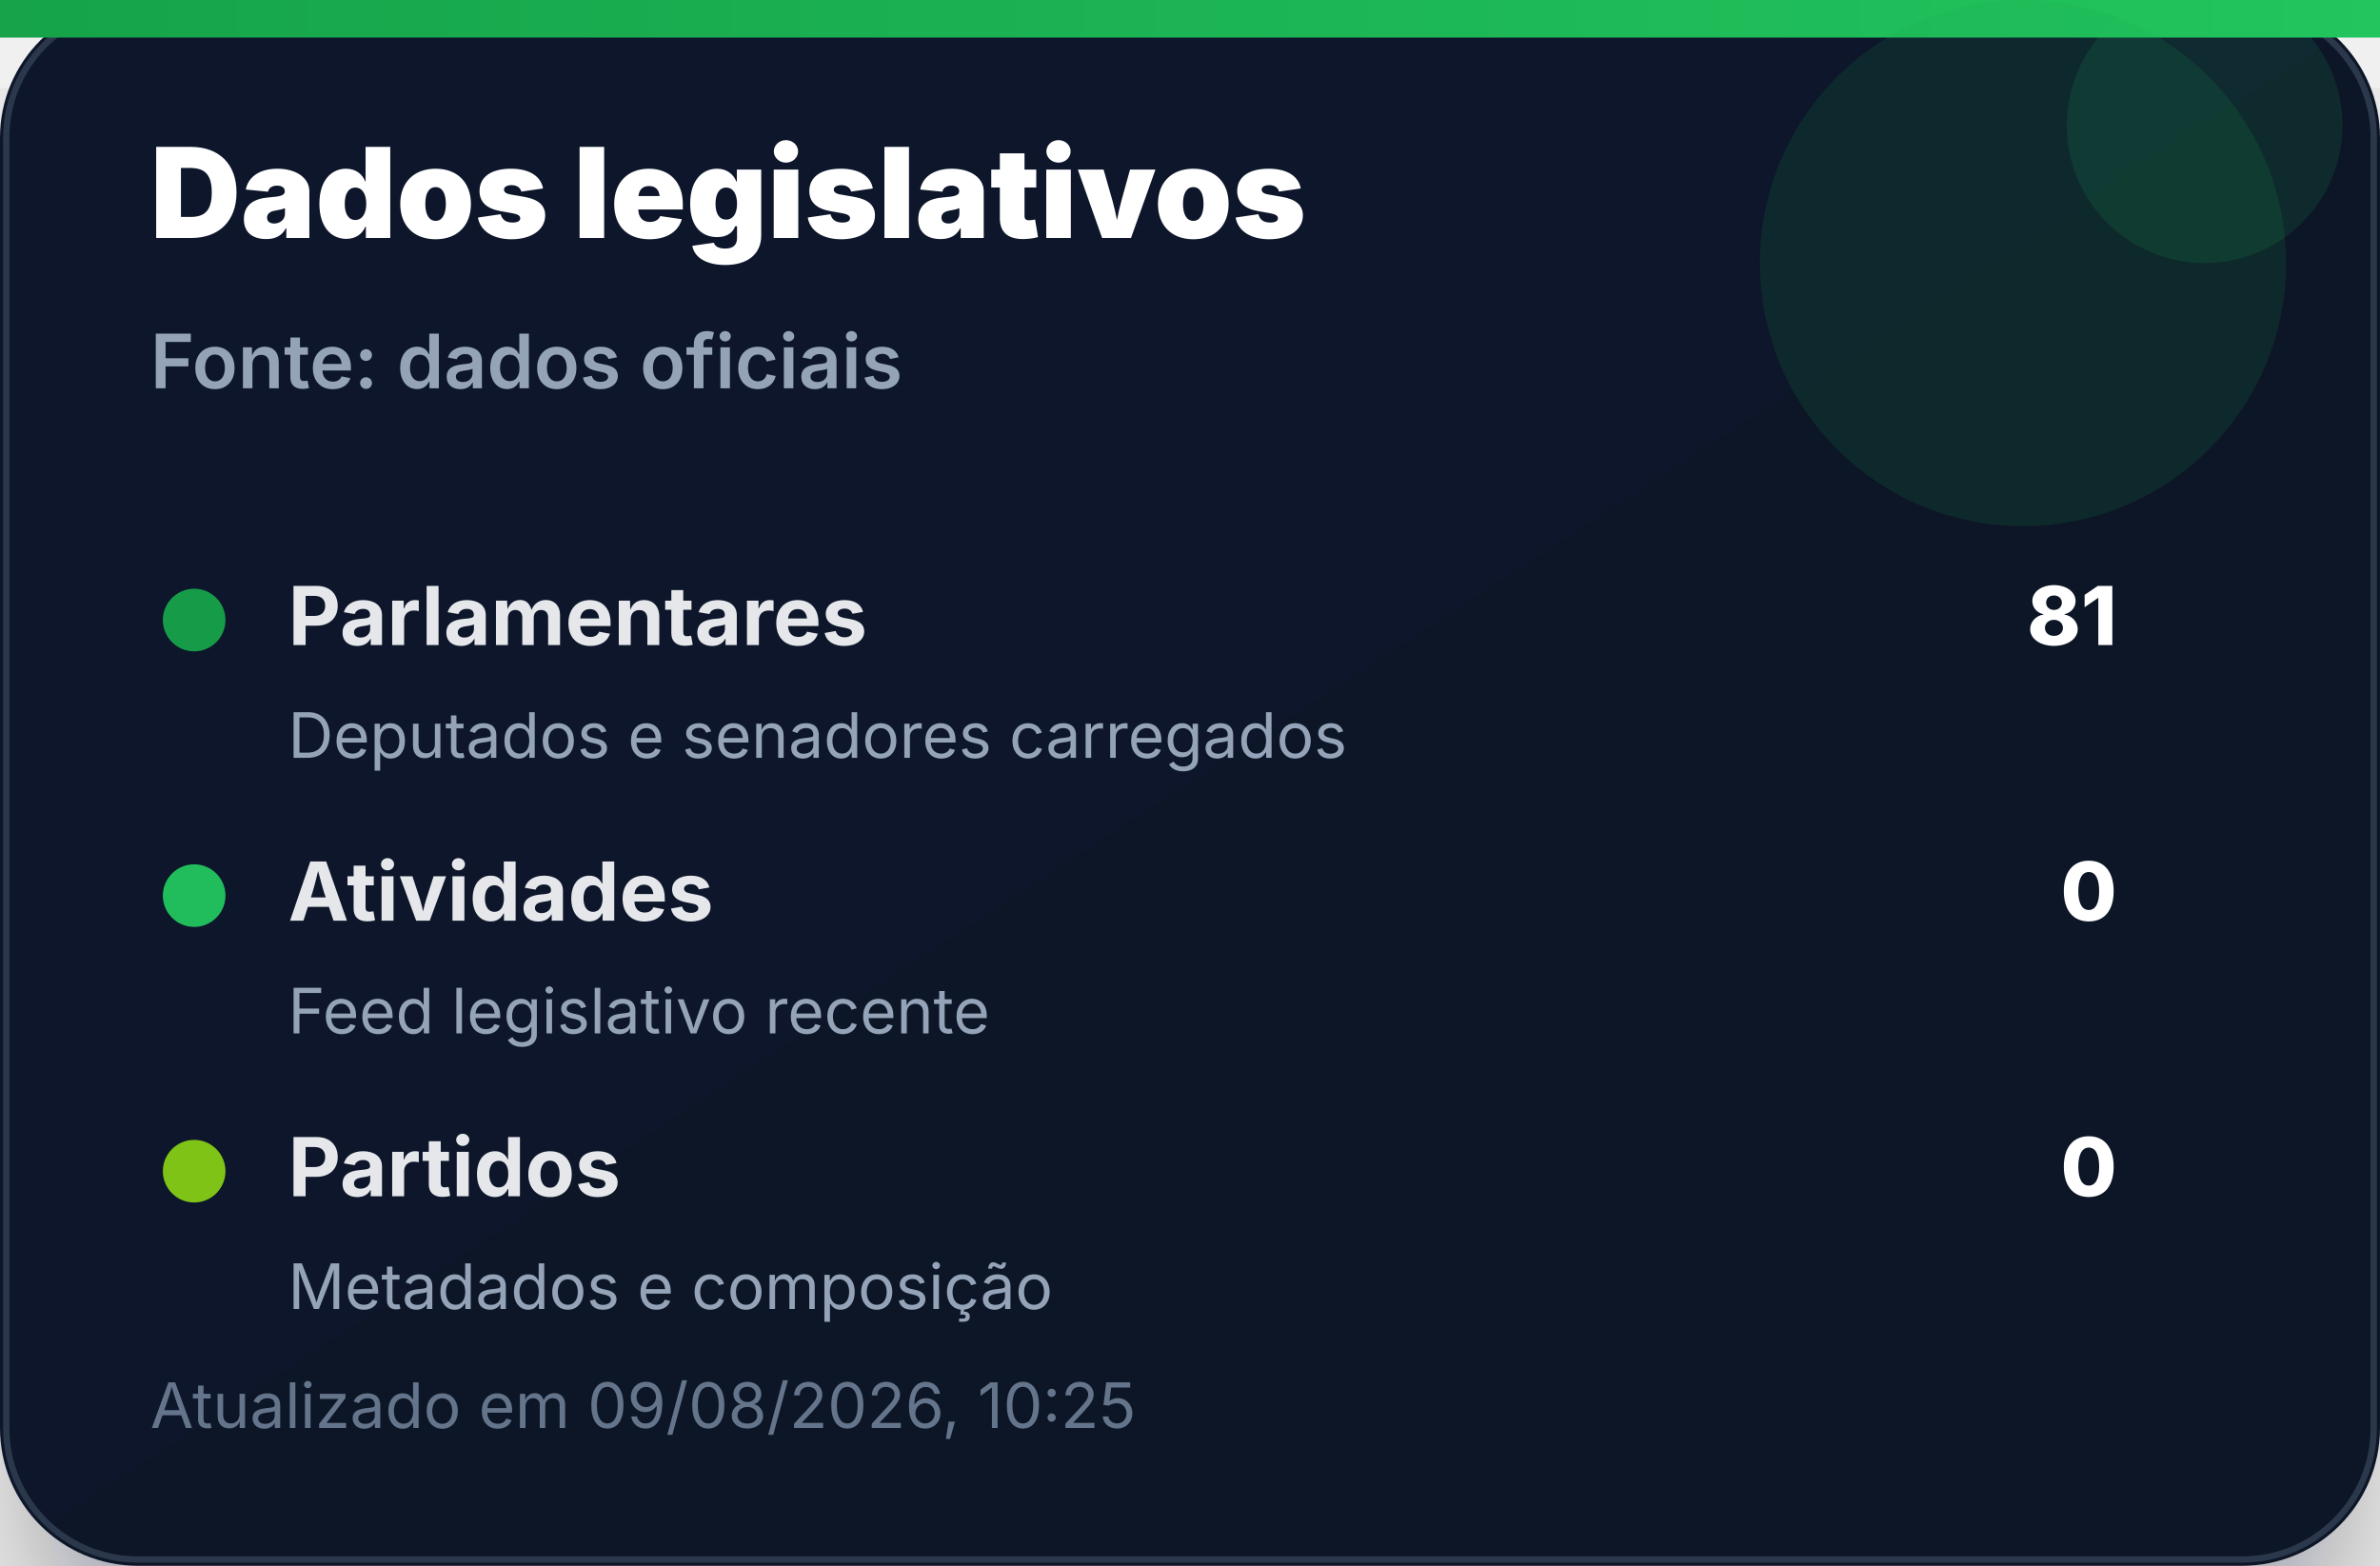
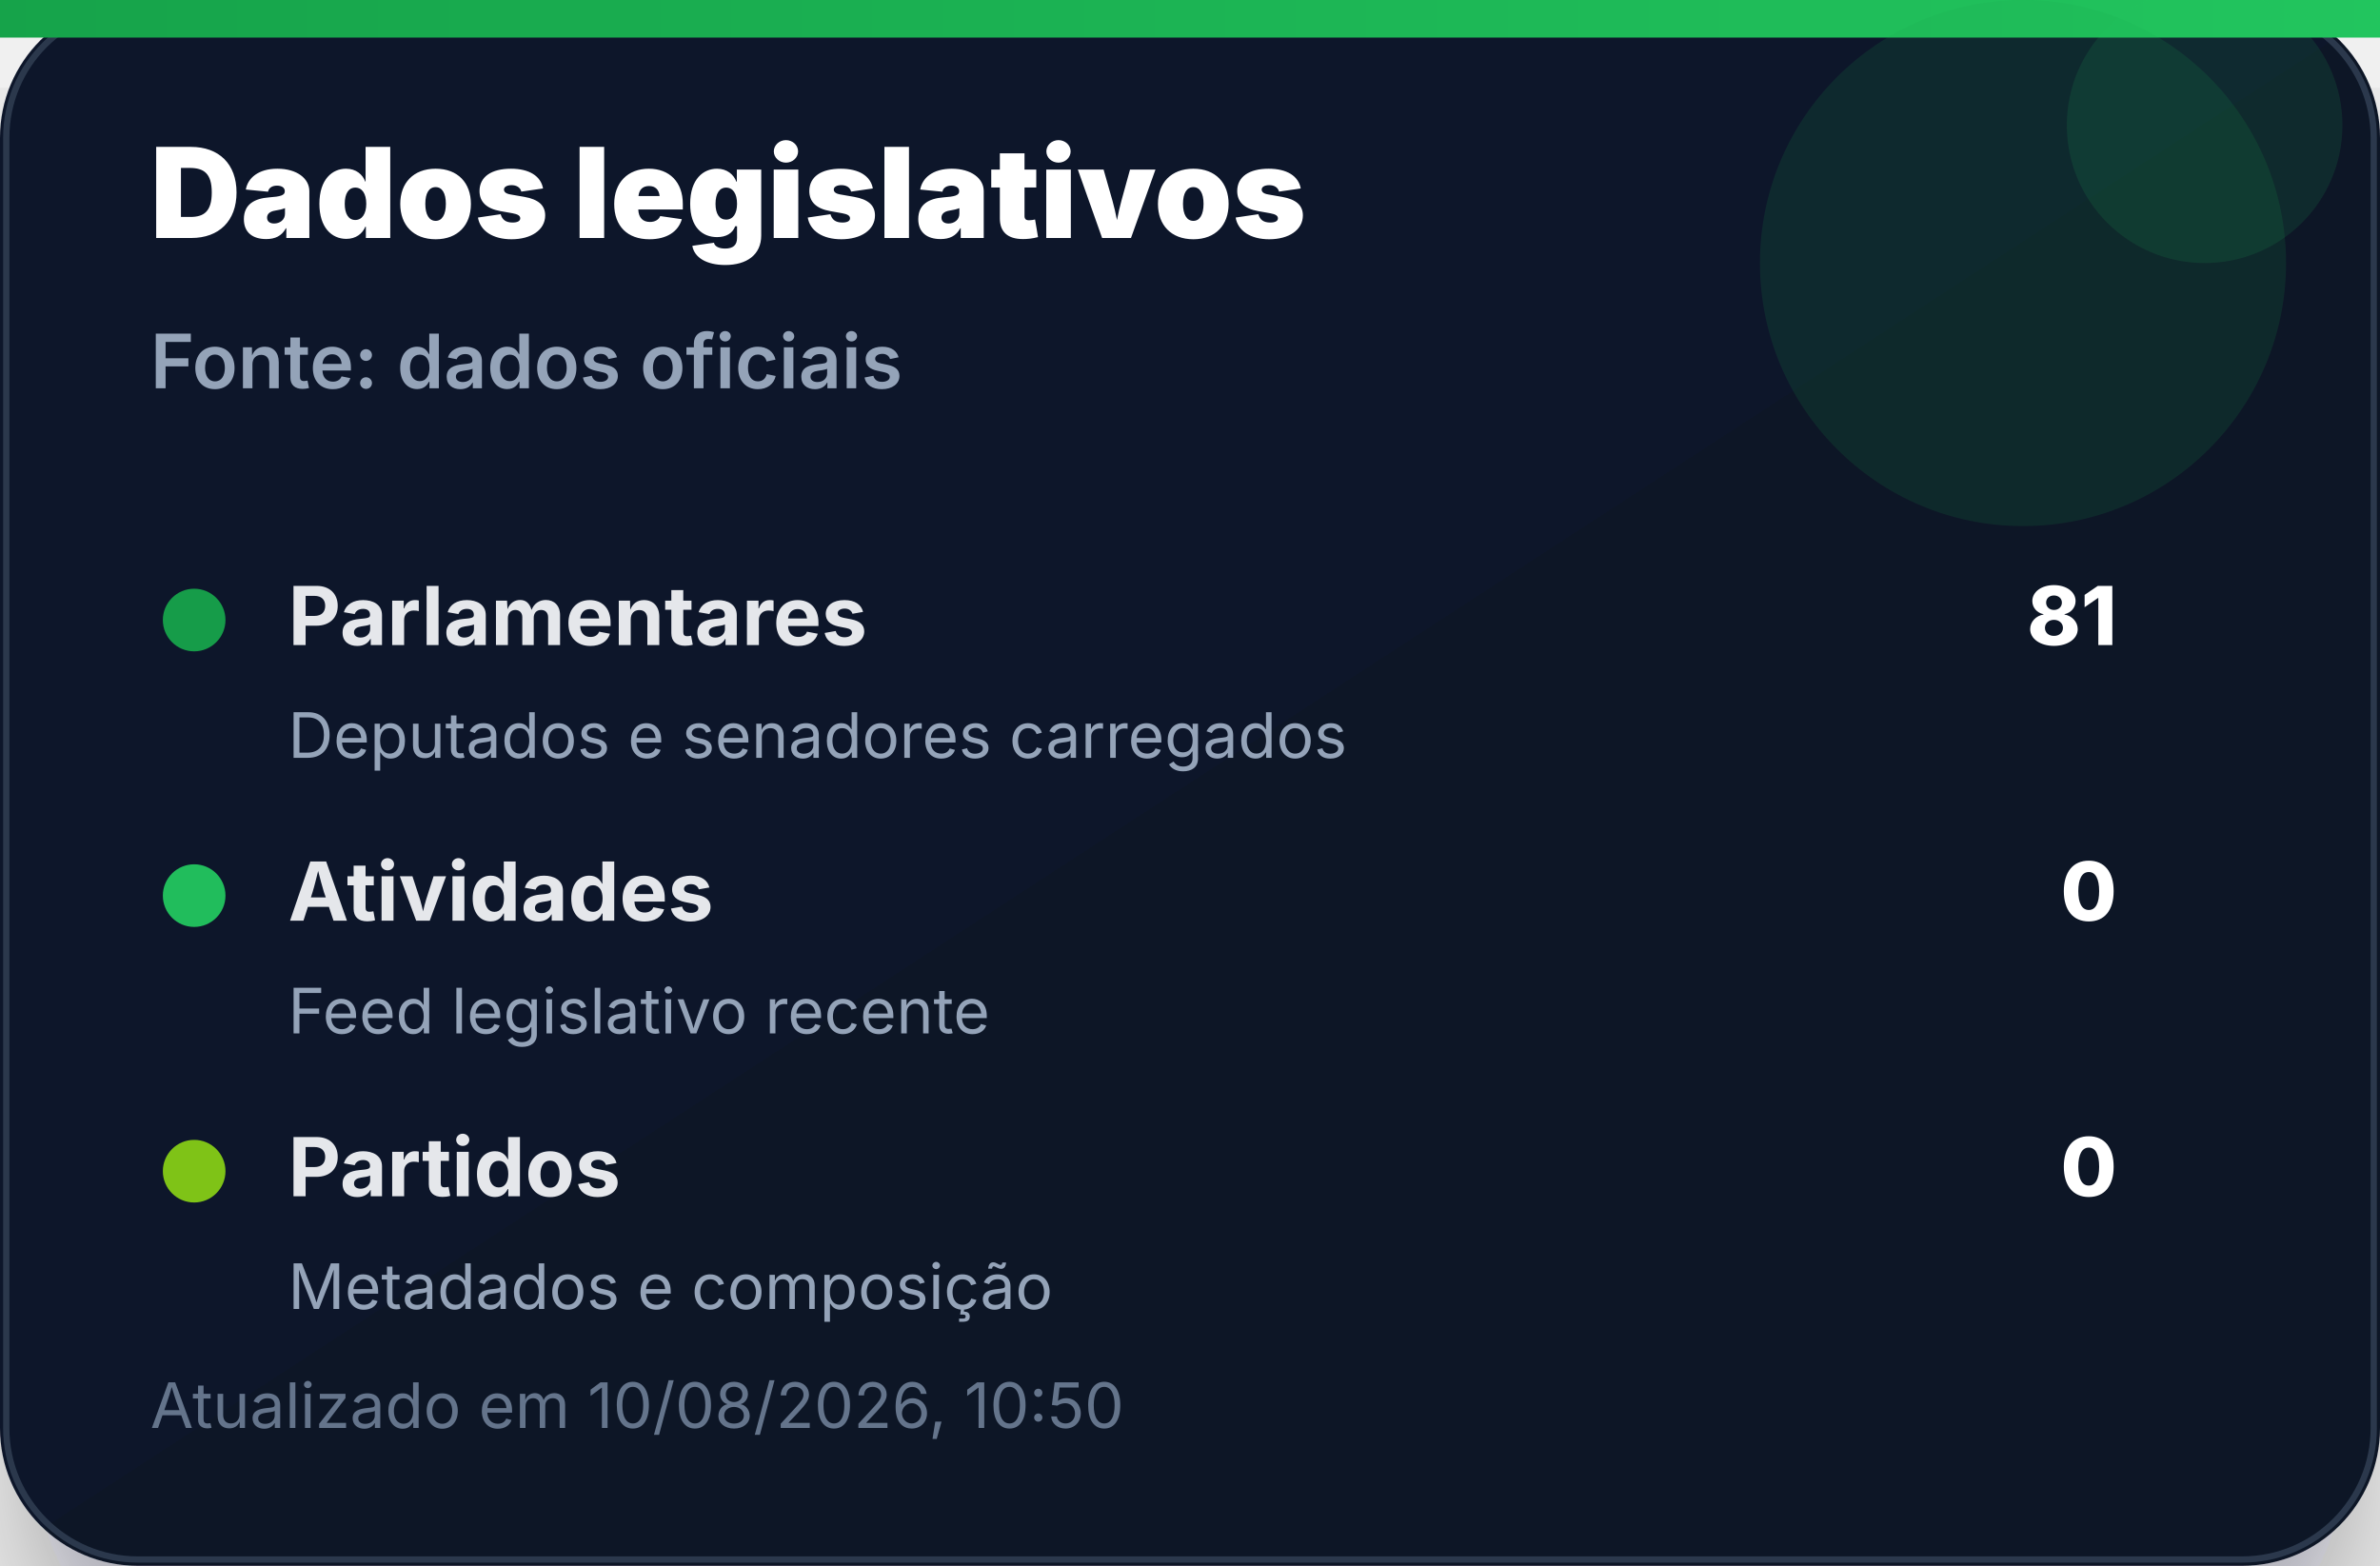
<svg xmlns="http://www.w3.org/2000/svg" width="380" height="250" viewBox="0 0 380 250" role="img" aria-label="Dados legislativos">
  <defs>
    <linearGradient id="bg" x1="0" x2="1" y1="0" y2="1">
      <stop offset="0%" stop-color="#0f172a" />
      <stop offset="100%" stop-color="#111827" />
    </linearGradient>
    <linearGradient id="accent" x1="0" x2="1">
      <stop offset="0%" stop-color="#16a34a" />
      <stop offset="100%" stop-color="#22c55e" />
    </linearGradient>
    <filter id="shadow" x="-20%" y="-20%" width="140%" height="140%">
      <feDropShadow dx="0" dy="14" stdDeviation="14" flood-color="#020617" flood-opacity="0.35" />
    </filter>
  </defs>
  <rect width="380" height="250" rx="22" fill="url(#bg)" filter="url(#shadow)" />
  <rect x="1" y="1" width="378" height="248" rx="21" fill="none" stroke="#334155" stroke-opacity="0.8" />
  <rect x="0" y="0" width="380" height="6" fill="url(#accent)" />
  <circle cx="323" cy="42" r="42" fill="#16a34a" opacity="0.14" />
  <circle cx="352" cy="20" r="22" fill="#22c55e" opacity="0.12" />
  <text x="24" y="38" font-family="Inter, Segoe UI, Arial, sans-serif" font-size="20" font-weight="900" fill="#ffffff">Dados legislativos</text>
  <text x="24" y="62" font-family="Inter, Segoe UI, Arial, sans-serif" font-size="12" font-weight="600" fill="#94a3b8">Fonte: dados oficiais</text>
  <g transform="translate(24 92)">
    <circle cx="7" cy="7" r="5" fill="#16a34a" opacity="0.95" />
    <text x="22" y="11" font-family="Inter, Segoe UI, Arial, sans-serif" font-size="13" font-weight="700" fill="#e5e7eb">Parlamentares</text>
    <text x="314" y="11" text-anchor="end" font-family="Inter, Segoe UI, Arial, sans-serif" font-size="13" font-weight="800" fill="#ffffff">81</text>
    <text x="22" y="29" font-family="Inter, Segoe UI, Arial, sans-serif" font-size="10" fill="#94a3b8">Deputados e senadores carregados</text>
  </g>
  <g transform="translate(24 136)">
    <circle cx="7" cy="7" r="5" fill="#22c55e" opacity="0.95" />
    <text x="22" y="11" font-family="Inter, Segoe UI, Arial, sans-serif" font-size="13" font-weight="700" fill="#e5e7eb">Atividades</text>
    <text x="314" y="11" text-anchor="end" font-family="Inter, Segoe UI, Arial, sans-serif" font-size="13" font-weight="800" fill="#ffffff">0</text>
    <text x="22" y="29" font-family="Inter, Segoe UI, Arial, sans-serif" font-size="10" fill="#94a3b8">Feed legislativo recente</text>
  </g>
  <g transform="translate(24 180)">
    <circle cx="7" cy="7" r="5" fill="#84cc16" opacity="0.95" />
    <text x="22" y="11" font-family="Inter, Segoe UI, Arial, sans-serif" font-size="13" font-weight="700" fill="#e5e7eb">Partidos</text>
    <text x="314" y="11" text-anchor="end" font-family="Inter, Segoe UI, Arial, sans-serif" font-size="13" font-weight="800" fill="#ffffff">0</text>
    <text x="22" y="29" font-family="Inter, Segoe UI, Arial, sans-serif" font-size="10" fill="#94a3b8">Metadados e composição</text>
  </g>
-   <text x="24" y="228" font-family="Inter, Segoe UI, Arial, sans-serif" font-size="10" fill="#64748b">Atualizado em 09/08/2026, 10:25</text>
+   <text x="24" y="228" font-family="Inter, Segoe UI, Arial, sans-serif" font-size="10" fill="#64748b">Atualizado em 10/08/2026, 10:50</text>
</svg>
